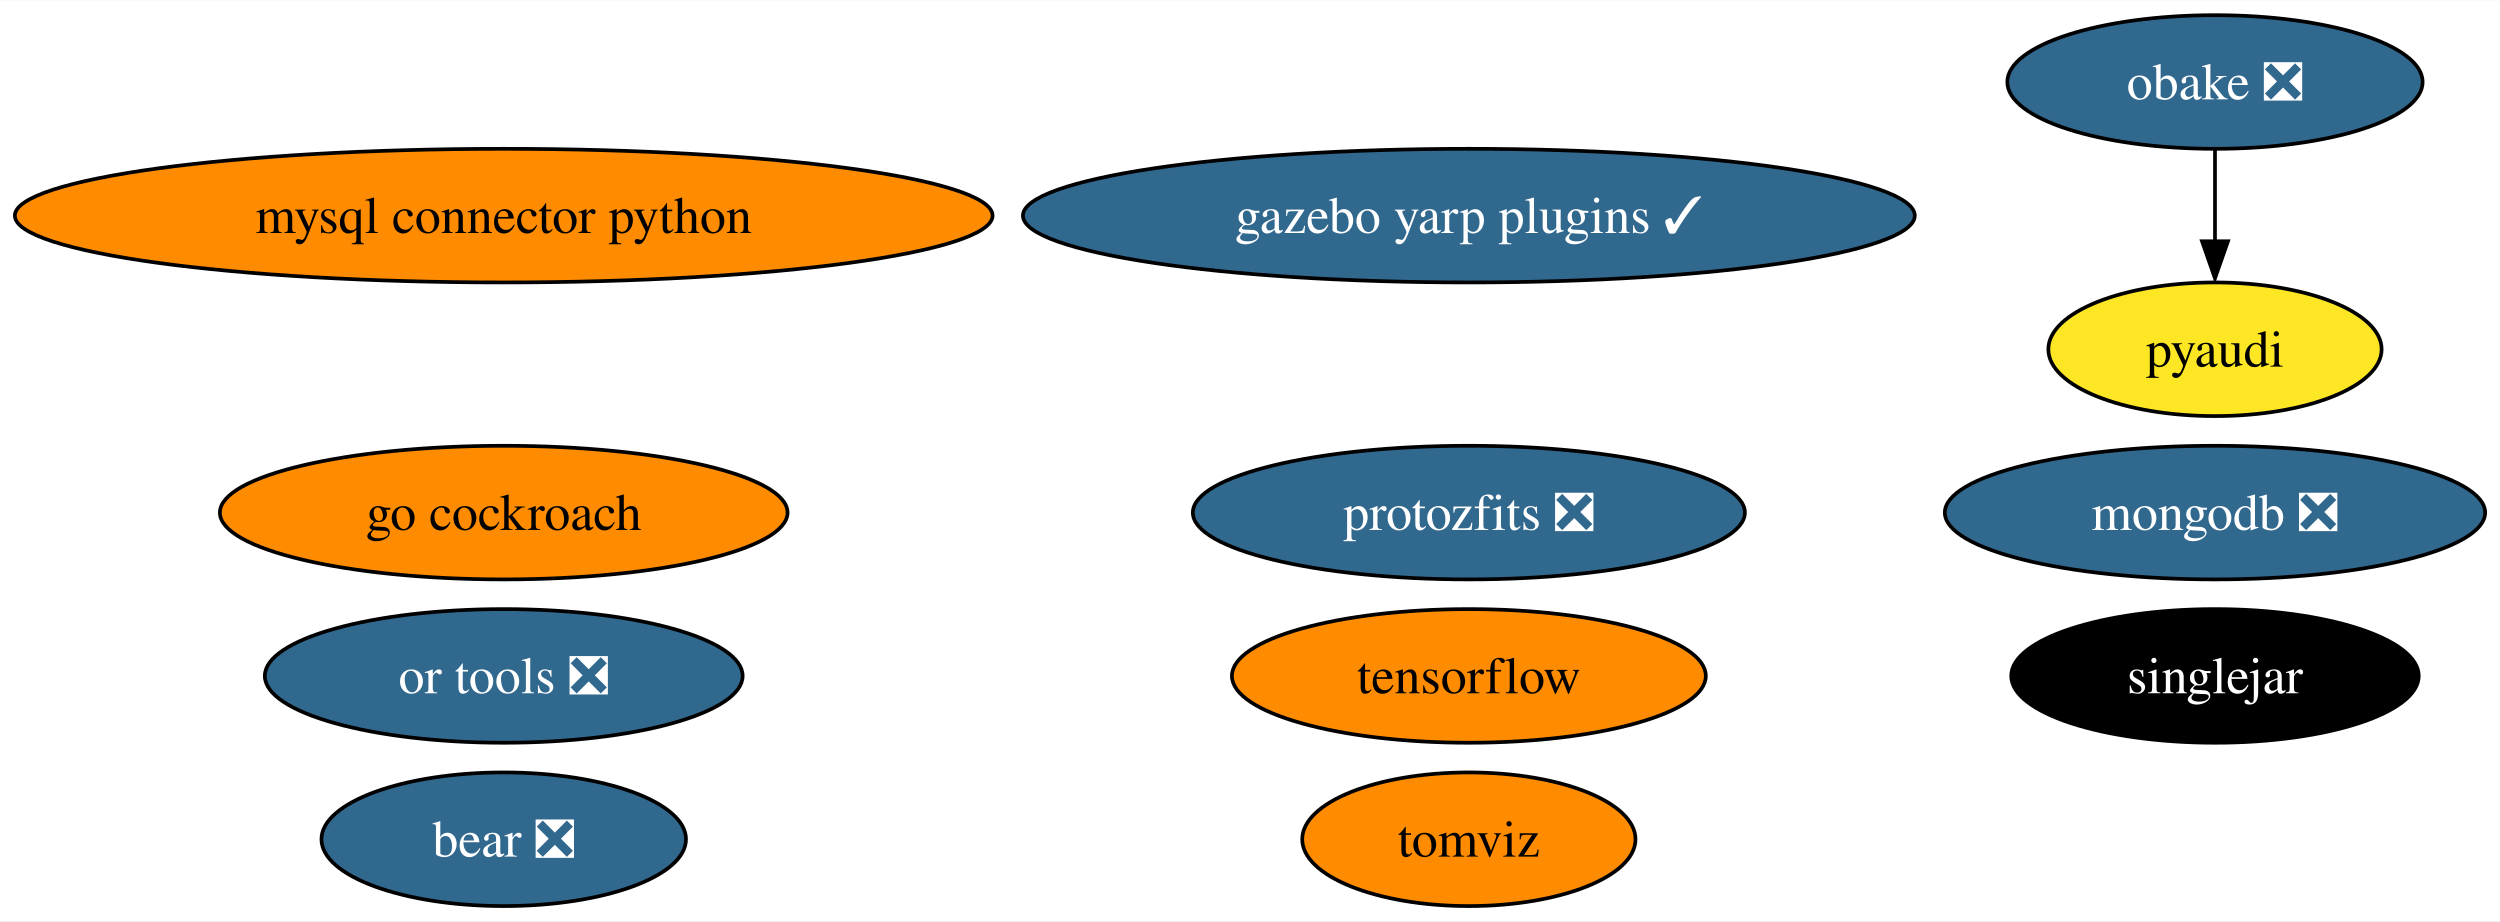
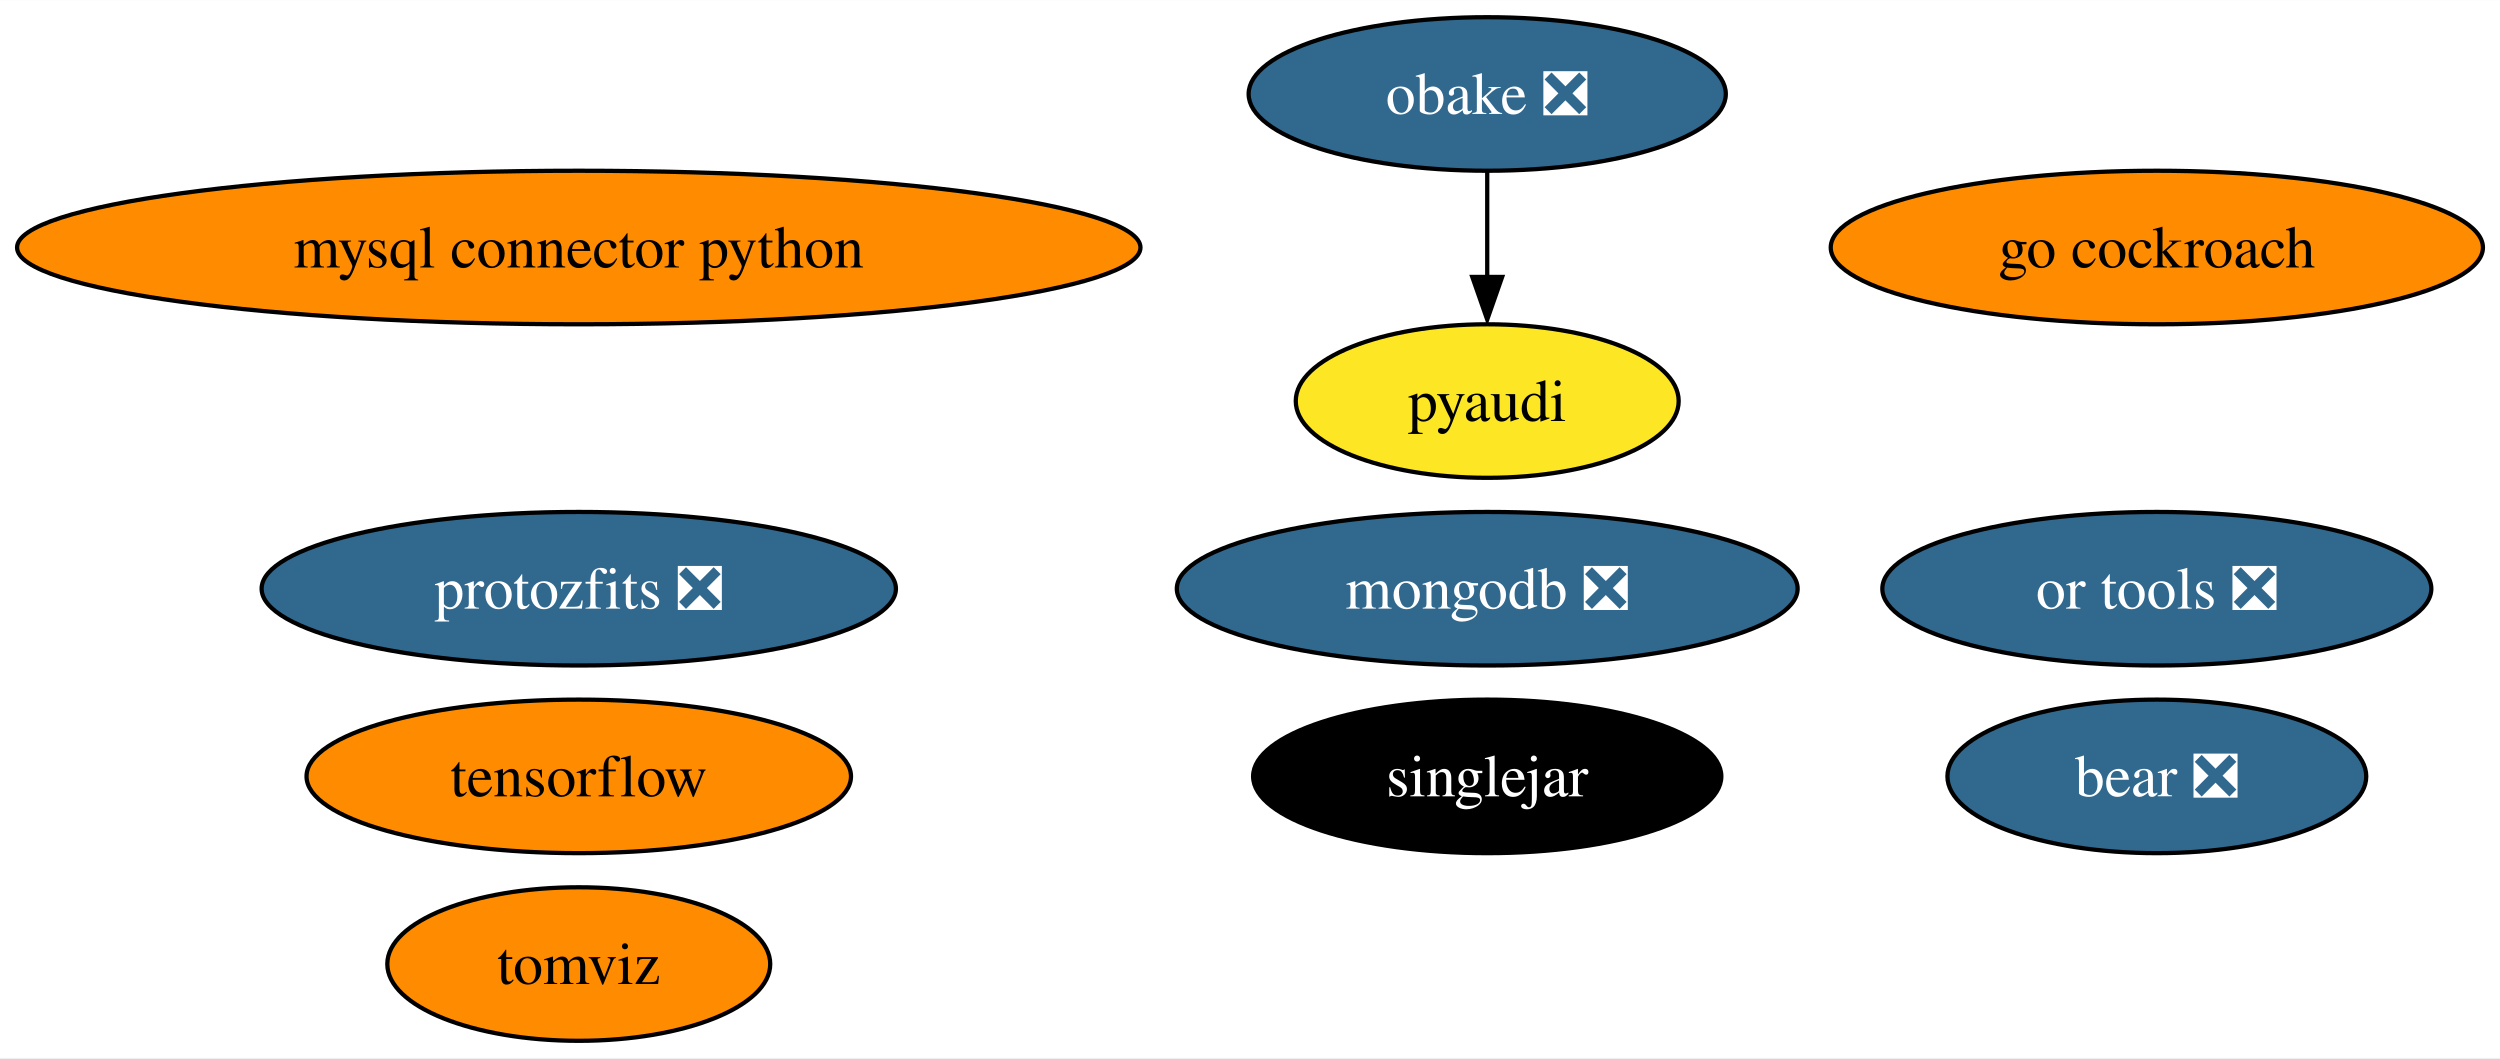
- <svg xmlns="http://www.w3.org/2000/svg" xmlns:xlink="http://www.w3.org/1999/xlink" width="673pt" height="248pt" viewBox="0.00 0.00 673.48 248.00">
+ <svg xmlns="http://www.w3.org/2000/svg" xmlns:xlink="http://www.w3.org/1999/xlink" width="586pt" height="248pt" viewBox="0.00 0.00 586.16 248.00">
  <g id="graph0" class="graph" transform="scale(1 1) rotate(0) translate(4 244)">
-     <polygon fill="white" stroke="none" points="-4,4 -4,-244 669.48,-244 669.48,4 -4,4" />
+     <polygon fill="white" stroke="none" points="-4,4 -4,-244 582.16,-244 582.16,4 -4,4" />
    <g id="node1" class="node">
      <g id="a_node1">
        <a xlink:href="https://github.com/conda-forge/mysql-connector-python-feedstock" xlink:title="mysql connector python">
          <ellipse fill="#ff8c00" stroke="black" cx="131.7" cy="-186" rx="131.7" ry="18" />
          <text text-anchor="middle" x="131.7" y="-181.32" font-family="Times,serif" font-size="14.00">mysql connector python</text>
        </a>
      </g>
    </g>
    <g id="node2" class="node">
      <g id="a_node2">
        <a xlink:href="https://github.com/conda-forge/pyaudi-feedstock" xlink:title="pyaudi">
-           <ellipse fill="#fde725" stroke="black" cx="592.7" cy="-150" rx="44.89" ry="18" />
-           <text text-anchor="middle" x="592.7" y="-145.32" font-family="Times,serif" font-size="14.00">pyaudi</text>
+           <ellipse fill="#fde725" stroke="black" cx="344.7" cy="-150" rx="44.89" ry="18" />
+           <text text-anchor="middle" x="344.7" y="-145.32" font-family="Times,serif" font-size="14.00">pyaudi</text>
        </a>
      </g>
    </g>
    <g id="node3" class="node">
      <g id="a_node3">
        <a xlink:href="https://github.com/conda-forge/tensorflow-feedstock" xlink:title="tensorflow">
-           <ellipse fill="#ff8c00" stroke="black" cx="391.7" cy="-62" rx="63.83" ry="18" />
-           <text text-anchor="middle" x="391.7" y="-57.33" font-family="Times,serif" font-size="14.00">tensorflow</text>
+           <ellipse fill="#ff8c00" stroke="black" cx="131.7" cy="-62" rx="63.83" ry="18" />
+           <text text-anchor="middle" x="131.7" y="-57.33" font-family="Times,serif" font-size="14.00">tensorflow</text>
        </a>
      </g>
    </g>
    <g id="node4" class="node">
      <g id="a_node4">
        <a xlink:href="https://github.com/conda-forge/mongodb-feedstock/pull/76" xlink:title="mongodb ❎">
-           <ellipse fill="#31688e" stroke="black" cx="592.7" cy="-106" rx="72.78" ry="18" />
-           <text text-anchor="middle" x="592.7" y="-101.33" font-family="Times,serif" font-size="14.00" fill="white">mongodb ❎</text>
+           <ellipse fill="#31688e" stroke="black" cx="344.7" cy="-106" rx="72.78" ry="18" />
+           <text text-anchor="middle" x="344.7" y="-101.33" font-family="Times,serif" font-size="14.00" fill="white">mongodb ❎</text>
        </a>
      </g>
    </g>
    <g id="node5" class="node">
      <g id="a_node5">
        <a xlink:href="https://github.com/conda-forge/obake-feedstock/pull/41" xlink:title="obake ❎">
-           <ellipse fill="#31688e" stroke="black" cx="592.7" cy="-222" rx="55.94" ry="18" />
-           <text text-anchor="middle" x="592.7" y="-217.32" font-family="Times,serif" font-size="14.00" fill="white">obake ❎</text>
+           <ellipse fill="#31688e" stroke="black" cx="344.7" cy="-222" rx="55.94" ry="18" />
+           <text text-anchor="middle" x="344.7" y="-217.32" font-family="Times,serif" font-size="14.00" fill="white">obake ❎</text>
        </a>
      </g>
    </g>
    <g id="edge1" class="edge">
-       <path fill="none" stroke="black" d="M592.7,-203.7C592.7,-196.24 592.7,-187.32 592.7,-178.97" />
-       <polygon fill="black" stroke="black" points="596.2,-179.1 592.7,-169.1 589.2,-179.1 596.2,-179.1" />
+       <path fill="none" stroke="black" d="M344.7,-203.7C344.7,-196.24 344.7,-187.32 344.7,-178.97" />
+       <polygon fill="black" stroke="black" points="348.2,-179.1 344.7,-169.1 341.2,-179.1 348.2,-179.1" />
    </g>
    <g id="node6" class="node">
      <g id="a_node6">
        <a xlink:href="https://github.com/conda-forge/go-cockroach-feedstock" xlink:title="go cockroach">
-           <ellipse fill="#ff8c00" stroke="black" cx="131.7" cy="-106" rx="76.46" ry="18" />
-           <text text-anchor="middle" x="131.7" y="-101.33" font-family="Times,serif" font-size="14.00">go cockroach</text>
+           <ellipse fill="#ff8c00" stroke="black" cx="501.7" cy="-186" rx="76.46" ry="18" />
+           <text text-anchor="middle" x="501.7" y="-181.32" font-family="Times,serif" font-size="14.00">go cockroach</text>
        </a>
      </g>
    </g>
    <g id="node7" class="node">
      <g id="a_node7">
        <a xlink:href="https://github.com/conda-forge/tomviz-feedstock" xlink:title="tomviz">
-           <ellipse fill="#ff8c00" stroke="black" cx="391.7" cy="-18" rx="44.89" ry="18" />
-           <text text-anchor="middle" x="391.7" y="-13.32" font-family="Times,serif" font-size="14.00">tomviz</text>
+           <ellipse fill="#ff8c00" stroke="black" cx="131.7" cy="-18" rx="44.89" ry="18" />
+           <text text-anchor="middle" x="131.7" y="-13.32" font-family="Times,serif" font-size="14.00">tomviz</text>
        </a>
      </g>
    </g>
    <g id="node8" class="node">
      <g id="a_node8">
        <a xlink:href="https://github.com/conda-forge/protozfits-feedstock/pull/24" xlink:title="protozfits ❎">
-           <ellipse fill="#31688e" stroke="black" cx="391.7" cy="-106" rx="74.36" ry="18" />
-           <text text-anchor="middle" x="391.7" y="-101.33" font-family="Times,serif" font-size="14.00" fill="white">protozfits ❎</text>
+           <ellipse fill="#31688e" stroke="black" cx="131.7" cy="-106" rx="74.36" ry="18" />
+           <text text-anchor="middle" x="131.7" y="-101.33" font-family="Times,serif" font-size="14.00" fill="white">protozfits ❎</text>
        </a>
      </g>
    </g>
    <g id="node9" class="node">
      <g id="a_node9">
        <a xlink:href="https://github.com/conda-forge/or-tools-feedstock/pull/48" xlink:title="or tools ❎">
-           <ellipse fill="#31688e" stroke="black" cx="131.7" cy="-62" rx="64.36" ry="18" />
-           <text text-anchor="middle" x="131.7" y="-57.33" font-family="Times,serif" font-size="14.00" fill="white">or tools ❎</text>
+           <ellipse fill="#31688e" stroke="black" cx="501.7" cy="-106" rx="64.36" ry="18" />
+           <text text-anchor="middle" x="501.7" y="-101.33" font-family="Times,serif" font-size="14.00" fill="white">or tools ❎</text>
        </a>
      </g>
    </g>
    <g id="node10" class="node">
      <g id="a_node10">
        <a xlink:href="https://github.com/conda-forge/bear-feedstock/pull/39" xlink:title="bear ❎">
-           <ellipse fill="#31688e" stroke="black" cx="131.7" cy="-18" rx="49.1" ry="18" />
-           <text text-anchor="middle" x="131.7" y="-13.32" font-family="Times,serif" font-size="14.00" fill="white">bear ❎</text>
+           <ellipse fill="#31688e" stroke="black" cx="501.7" cy="-62" rx="49.1" ry="18" />
+           <text text-anchor="middle" x="501.7" y="-57.33" font-family="Times,serif" font-size="14.00" fill="white">bear ❎</text>
        </a>
      </g>
    </g>
    <g id="node11" class="node">
      <g id="a_node11">
        <a xlink:href="https://github.com/conda-forge/singlejar-feedstock" xlink:title="singlejar">
-           <ellipse fill="#000000" stroke="black" cx="592.7" cy="-62" rx="54.89" ry="18" />
-           <text text-anchor="middle" x="592.7" y="-57.33" font-family="Times,serif" font-size="14.00" fill="white">singlejar</text>
-         </a>
-       </g>
-     </g>
-     <g id="node12" class="node">
-       <g id="a_node12">
-         <a xlink:href="https://github.com/conda-forge/gazebo-yarp-plugins-feedstock/pull/12" xlink:title="gazebo yarp plugins ✓">
-           <ellipse fill="#31688e" stroke="black" cx="391.7" cy="-186" rx="120.13" ry="18" />
-           <text text-anchor="middle" x="391.7" y="-181.32" font-family="Times,serif" font-size="14.00" fill="white">gazebo yarp plugins ✓</text>
+           <ellipse fill="#000000" stroke="black" cx="344.7" cy="-62" rx="54.89" ry="18" />
+           <text text-anchor="middle" x="344.7" y="-57.33" font-family="Times,serif" font-size="14.00" fill="white">singlejar</text>
        </a>
      </g>
    </g>
  </g>
</svg>
